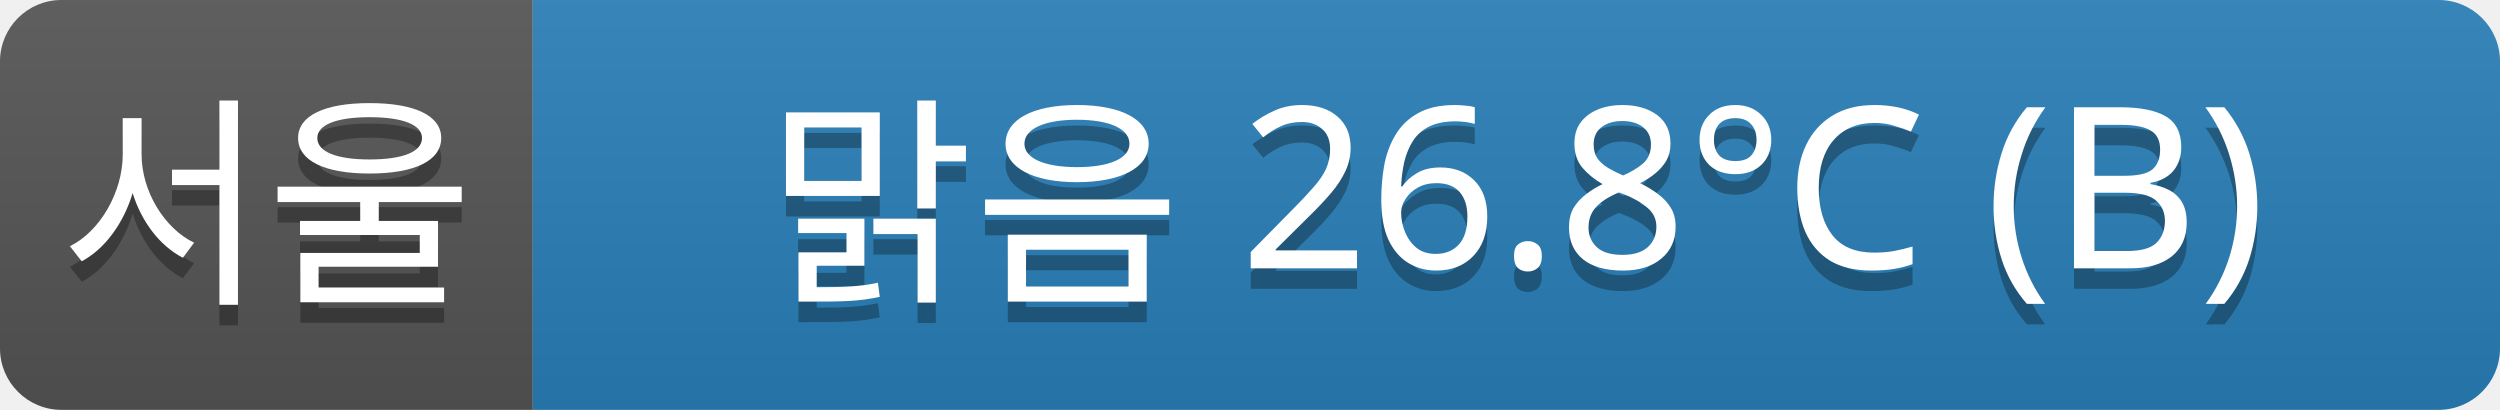
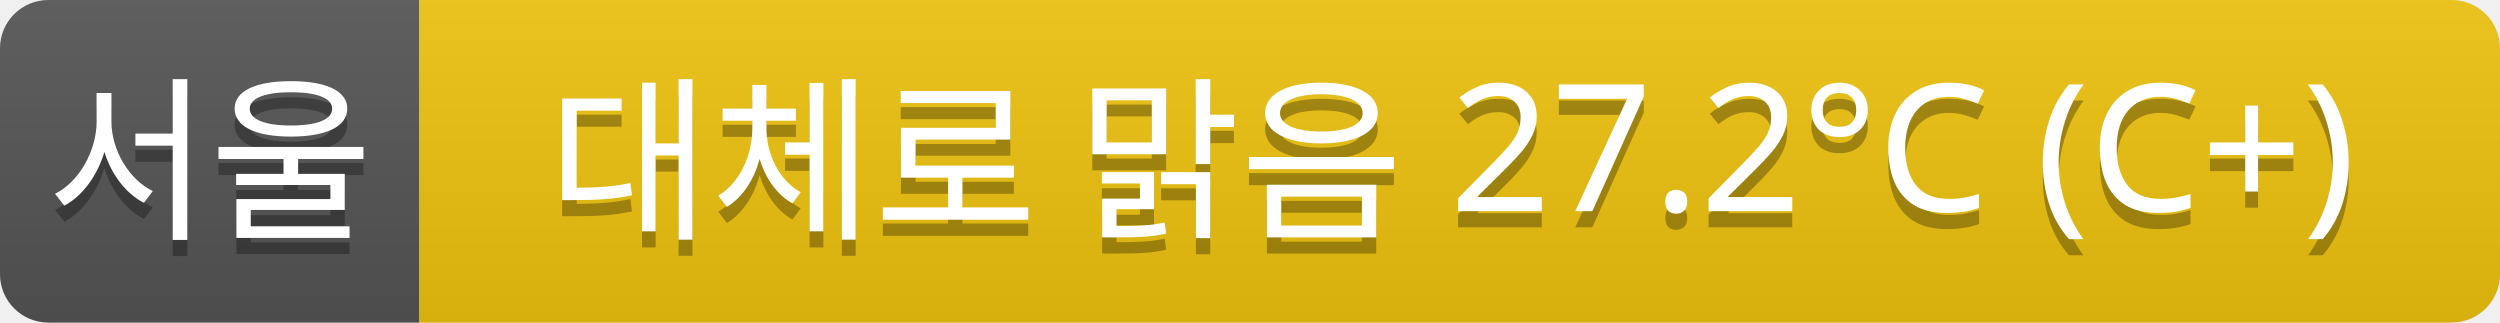
- <svg xmlns="http://www.w3.org/2000/svg" width="122" height="20">
+ <svg xmlns="http://www.w3.org/2000/svg" width="155" height="20">
  <linearGradient id="a" x2="0" y2="100%">
    <stop offset="0" stop-color="#bbb" stop-opacity=".1" />
    <stop offset="1" stop-opacity=".1" />
  </linearGradient>
  <clipPath id="r">
-     <rect width="122" height="20" rx="3" fill="#fff" />
+     <rect width="155" height="20" rx="3" fill="#fff" />
  </clipPath>
  <g clip-path="url(#r)">
    <rect width="26" height="20" fill="#555" />
-     <rect x="26" width="96" height="20" fill="#2980b9" />
-     <rect width="122" height="20" fill="url(#a)" />
+     <rect x="26" width="129" height="20" fill="#f1c40f" />
+     <rect width="155" height="20" fill="url(#a)" />
  </g>
  <g fill="#fff" text-anchor="middle" font-family="Verdana,Geneva,sans-serif" font-size="11">
    <text x="13" y="15" fill="#010101" fill-opacity=".3">서울</text>
    <text x="13" y="14">서울</text>
-     <text x="74" y="15" fill="#010101" fill-opacity=".3">맑음 26.8°C (B)</text>
-     <text x="74" y="14">맑음 26.8°C (B)</text>
+     <text x="90" y="15" fill="#010101" fill-opacity=".3">대체로 맑음 27.2°C (C+)</text>
+     <text x="90" y="14">대체로 맑음 27.2°C (C+)</text>
  </g>
</svg>
